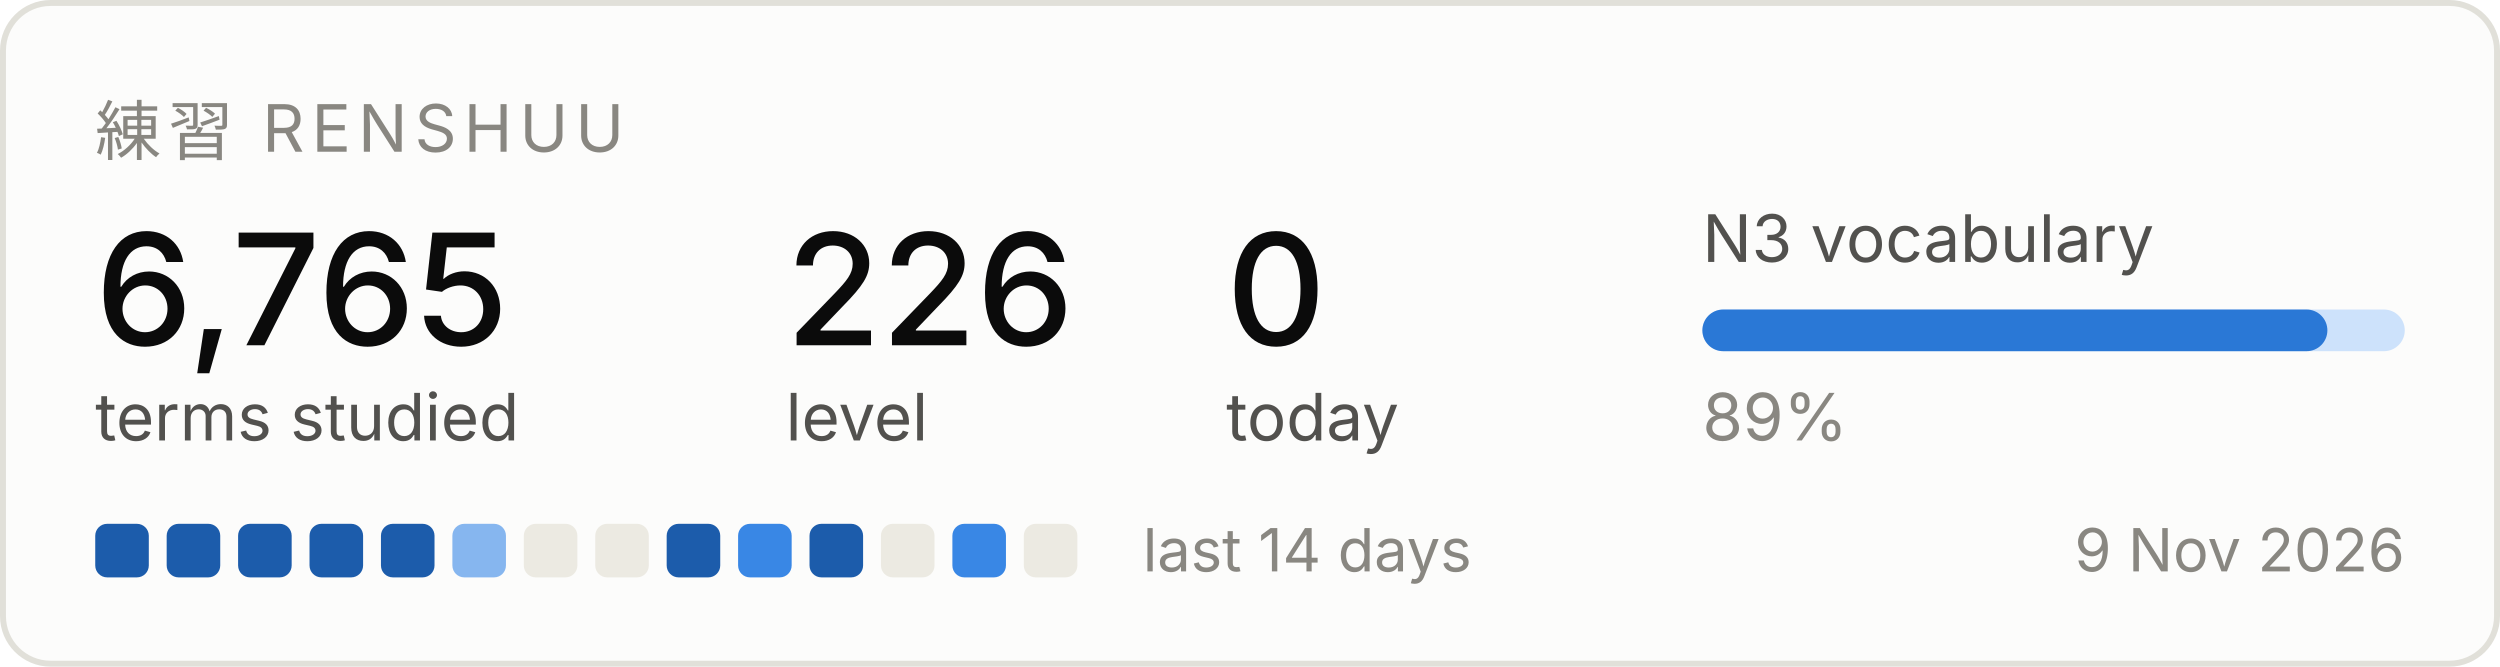
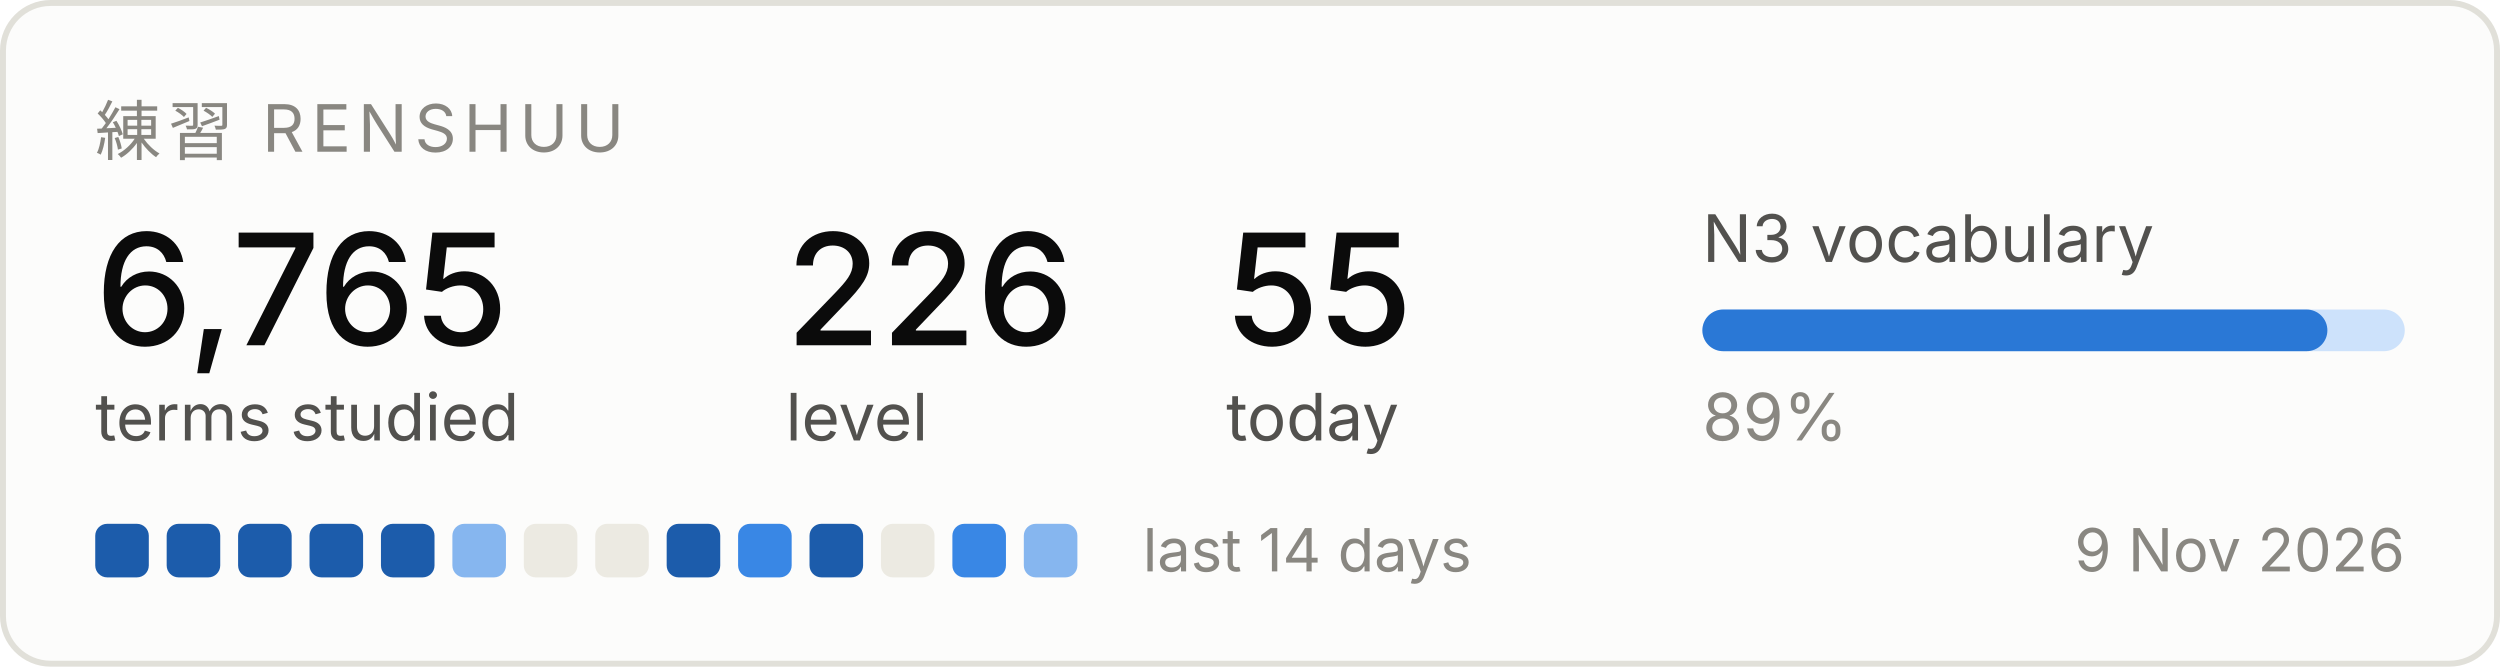
<svg xmlns="http://www.w3.org/2000/svg" width="420" height="112" viewBox="0 0 420 112" role="img" aria-label="Renshuu study progress">
  <rect x="0.5" y="0.5" width="419" height="111" rx="8" fill="#fcfcfb" stroke="#e1e0d9" />
  <text x="16" y="26" font-family="system-ui, -apple-system, Segoe UI, sans-serif" font-size="11" fill="#898781" letter-spacing="1.2">練習  RENSHUU</text>
  <text x="16" y="58" font-family="system-ui, -apple-system, Segoe UI, sans-serif" font-size="26" fill="#0b0b0b" font-weight="500">6,765</text>
  <text x="16" y="74" font-family="system-ui, -apple-system, Segoe UI, sans-serif" font-size="11" fill="#52514e">terms studied</text>
  <text x="132" y="58" font-family="system-ui, -apple-system, Segoe UI, sans-serif" font-size="26" fill="#0b0b0b" font-weight="500">226</text>
  <text x="132" y="74" font-family="system-ui, -apple-system, Segoe UI, sans-serif" font-size="11" fill="#52514e">level</text>
-   <text x="206" y="58" font-family="system-ui, -apple-system, Segoe UI, sans-serif" font-size="26" fill="#0b0b0b" font-weight="500">0</text>
+   <text x="206" y="58" font-family="system-ui, -apple-system, Segoe UI, sans-serif" font-size="26" fill="#0b0b0b" font-weight="500">55</text>
  <text x="206" y="74" font-family="system-ui, -apple-system, Segoe UI, sans-serif" font-size="11" fill="#52514e">today</text>
  <text x="286" y="44" font-family="system-ui, -apple-system, Segoe UI, sans-serif" font-size="11" fill="#52514e">N3 vocabulary</text>
  <rect x="286" y="52" width="118" height="7" rx="3.5" fill="#cde2fb" />
  <rect x="286" y="52" width="105" height="7" rx="3.5" fill="#2a78d6" />
  <text x="286" y="74" font-family="system-ui, -apple-system, Segoe UI, sans-serif" font-size="11" fill="#898781">89%</text>
  <rect x="16" y="88" width="9" height="9" rx="2" fill="#1c5cab" />
  <rect x="28" y="88" width="9" height="9" rx="2" fill="#1c5cab" />
  <rect x="40" y="88" width="9" height="9" rx="2" fill="#1c5cab" />
  <rect x="52" y="88" width="9" height="9" rx="2" fill="#1c5cab" />
  <rect x="64" y="88" width="9" height="9" rx="2" fill="#1c5cab" />
  <rect x="76" y="88" width="9" height="9" rx="2" fill="#86b6ef" />
  <rect x="88" y="88" width="9" height="9" rx="2" fill="#eceae2" />
  <rect x="100" y="88" width="9" height="9" rx="2" fill="#eceae2" />
  <rect x="112" y="88" width="9" height="9" rx="2" fill="#1c5cab" />
  <rect x="124" y="88" width="9" height="9" rx="2" fill="#3987e5" />
  <rect x="136" y="88" width="9" height="9" rx="2" fill="#1c5cab" />
  <rect x="148" y="88" width="9" height="9" rx="2" fill="#eceae2" />
  <rect x="160" y="88" width="9" height="9" rx="2" fill="#3987e5" />
-   <rect x="172" y="88" width="9" height="9" rx="2" fill="#eceae2" />
+   <rect x="172" y="88" width="9" height="9" rx="2" fill="#86b6ef" />
  <text x="192" y="96" font-family="system-ui, -apple-system, Segoe UI, sans-serif" font-size="10" fill="#898781">last 14 days</text>
  <text x="404" y="96" font-family="system-ui, -apple-system, Segoe UI, sans-serif" font-size="10" fill="#898781" text-anchor="end">9 Nov 2026</text>
</svg>
